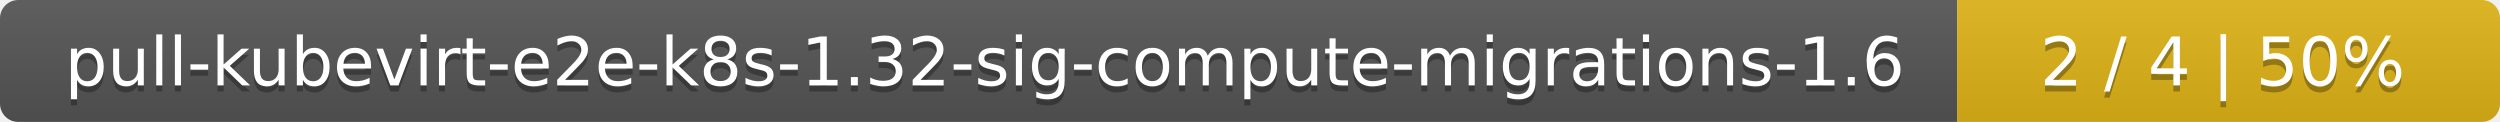
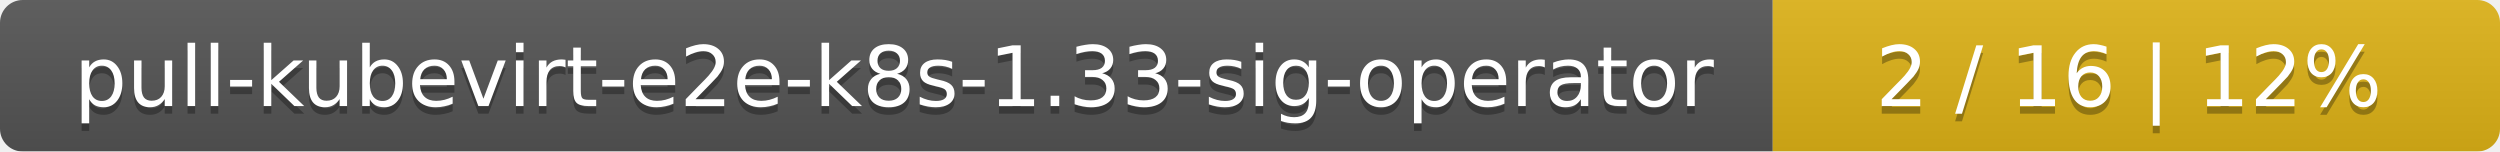
- <svg xmlns="http://www.w3.org/2000/svg" width="410" height="20">
+ <svg xmlns="http://www.w3.org/2000/svg" width="330" height="20">
  <linearGradient id="smooth" x2="0" y2="100%">
    <stop offset="0" stop-color="#bbb" stop-opacity=".1" />
    <stop offset="1" stop-opacity=".1" />
  </linearGradient>
  <mask id="round">
-     <rect width="410" height="20" rx="3" fill="#fff" />
+     <rect width="330" height="20" rx="3" fill="#fff" />
  </mask>
  <g mask="url(#round)">
-     <rect width="321" height="20" fill="#555" />
-     <rect x="321" width="89" height="20" fill="#dfb317" />
-     <rect width="410" height="20" fill="url(#smooth)" />
+     <rect width="234" height="20" fill="#555" />
+     <rect x="234" width="96" height="20" fill="#dfb317" />
+     <rect width="330" height="20" fill="url(#smooth)" />
  </g>
  <g fill="#fff" text-anchor="middle" font-family="DejaVu Sans,Verdana,Geneva,sans-serif" font-size="11">
-     <text x="161.5" y="15" fill="#010101" fill-opacity=".3">pull-kubevirt-e2e-k8s-1.32-sig-compute-migrations-1.6</text>
-     <text x="161.5" y="14">pull-kubevirt-e2e-k8s-1.32-sig-compute-migrations-1.6</text>
-     <text x="364.5" y="15" fill="#010101" fill-opacity=".3">2 / 4    |    50%</text>
-     <text x="364.5" y="14">2 / 4    |    50%</text>
+     <text x="118" y="15" fill="#010101" fill-opacity=".3">pull-kubevirt-e2e-k8s-1.33-sig-operator</text>
+     <text x="118" y="14">pull-kubevirt-e2e-k8s-1.33-sig-operator</text>
+     <text x="281" y="15" fill="#010101" fill-opacity=".3">2 / 16    |    12%</text>
+     <text x="281" y="14">2 / 16    |    12%</text>
  </g>
</svg>
